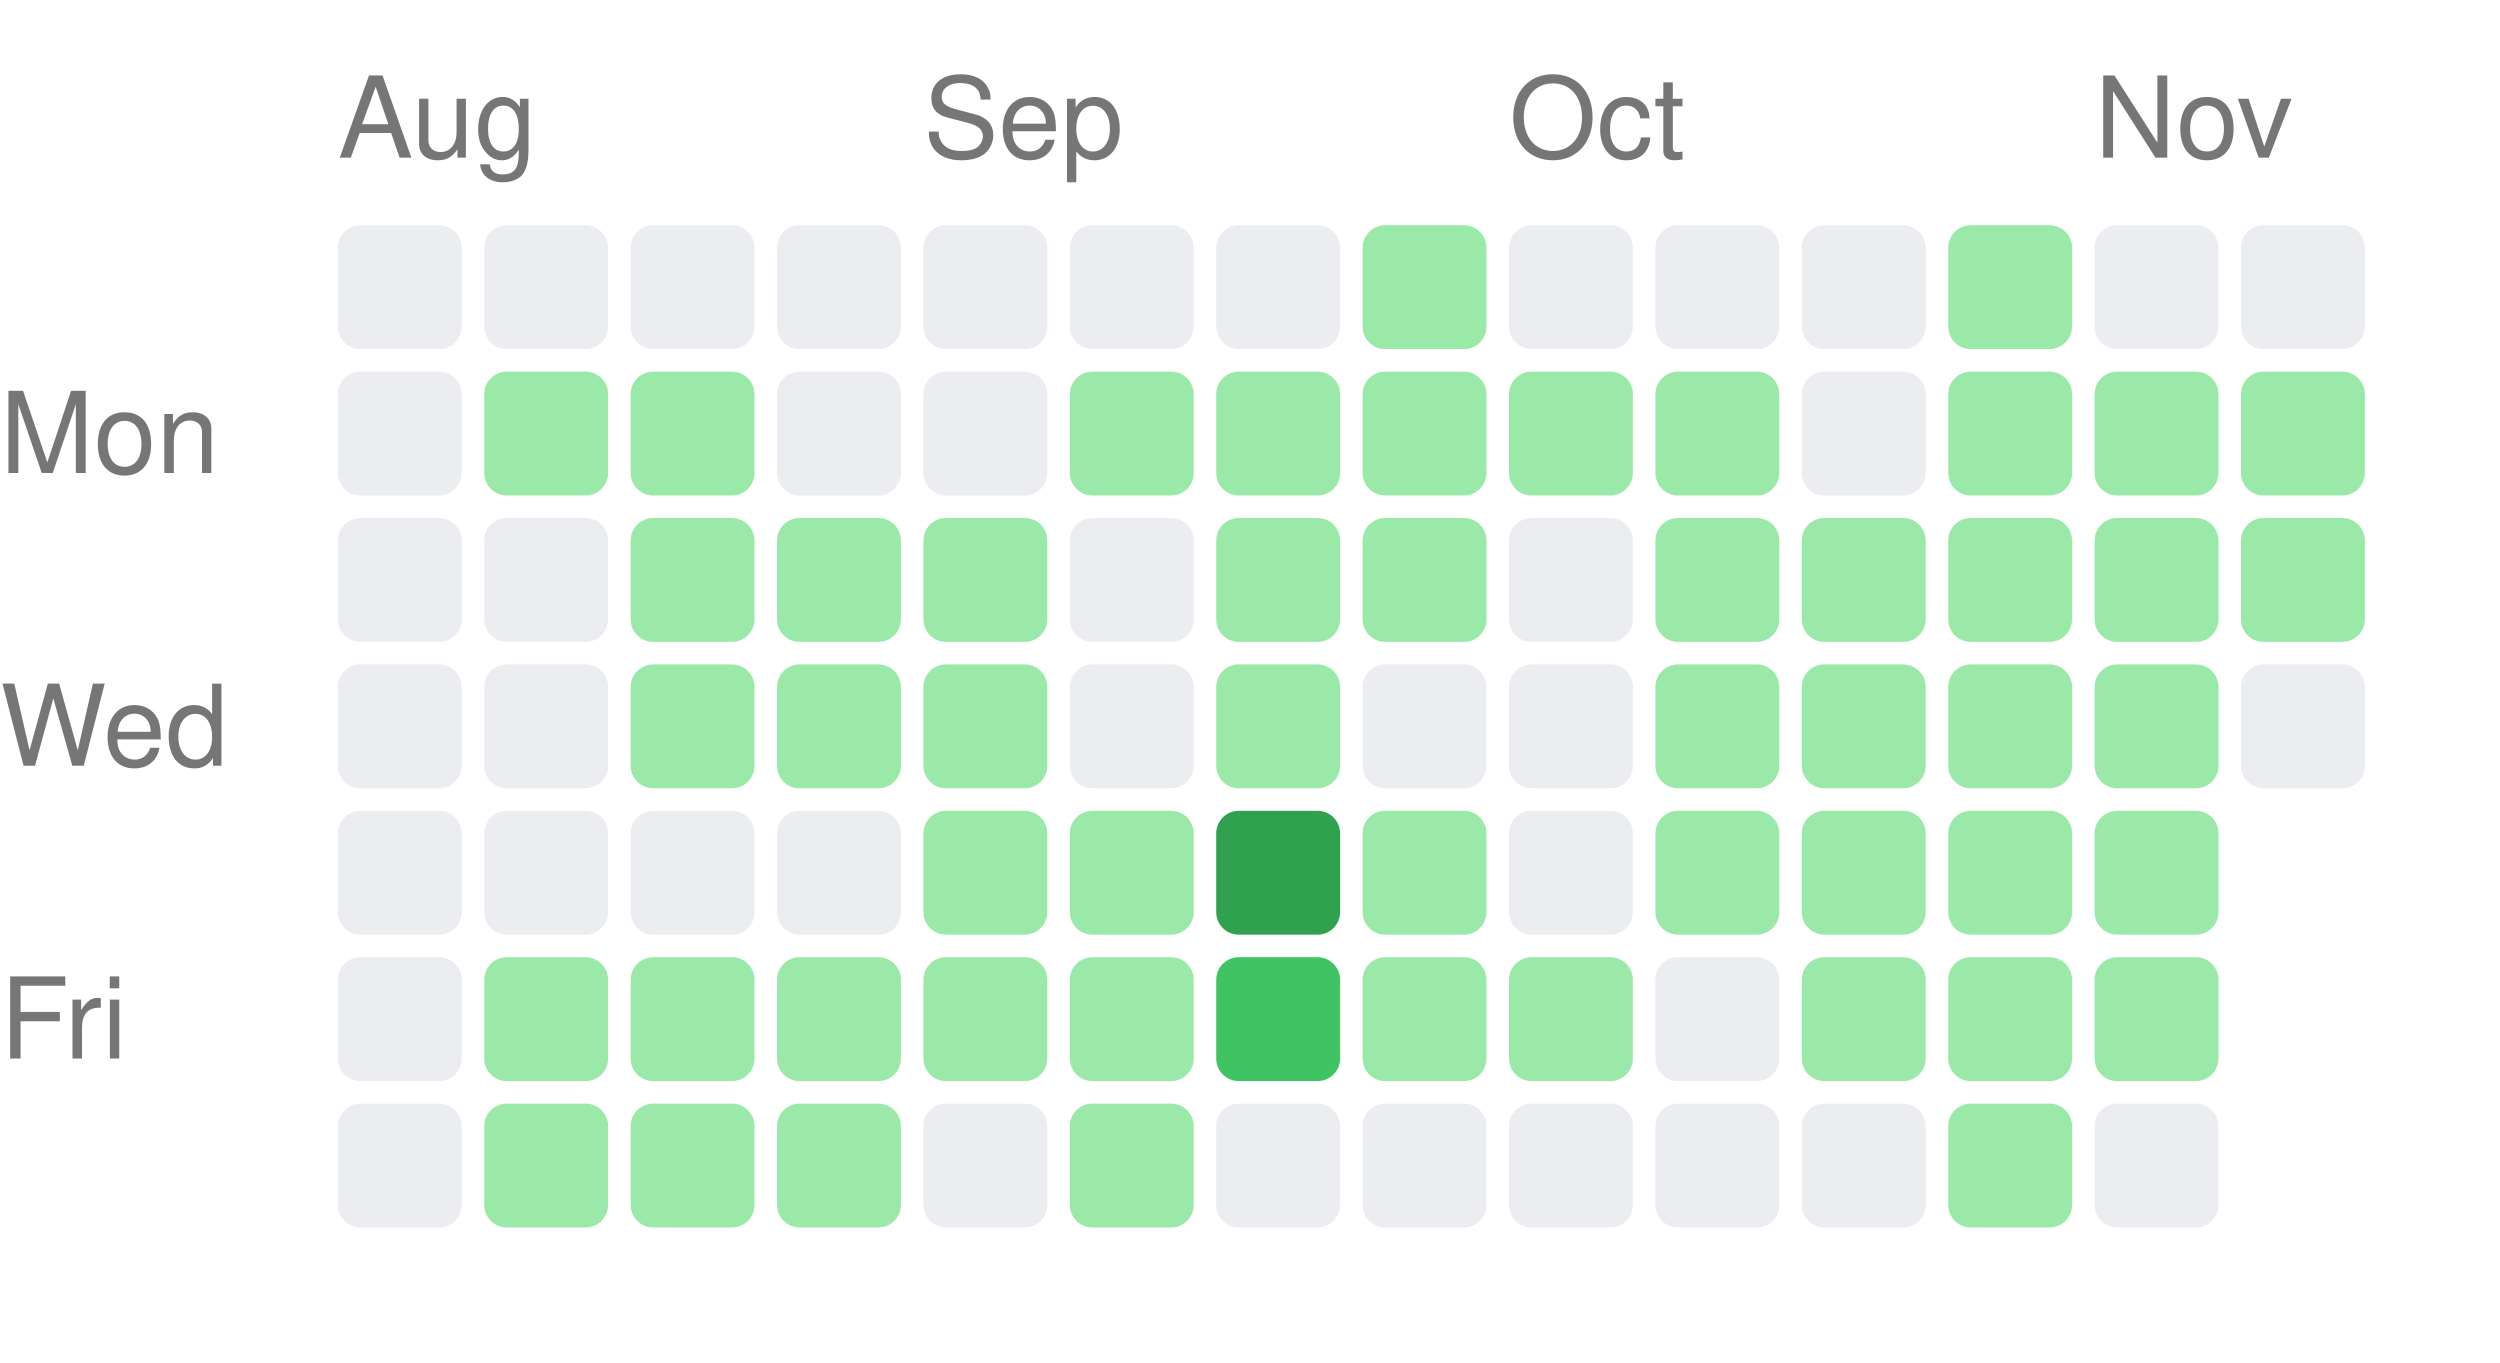
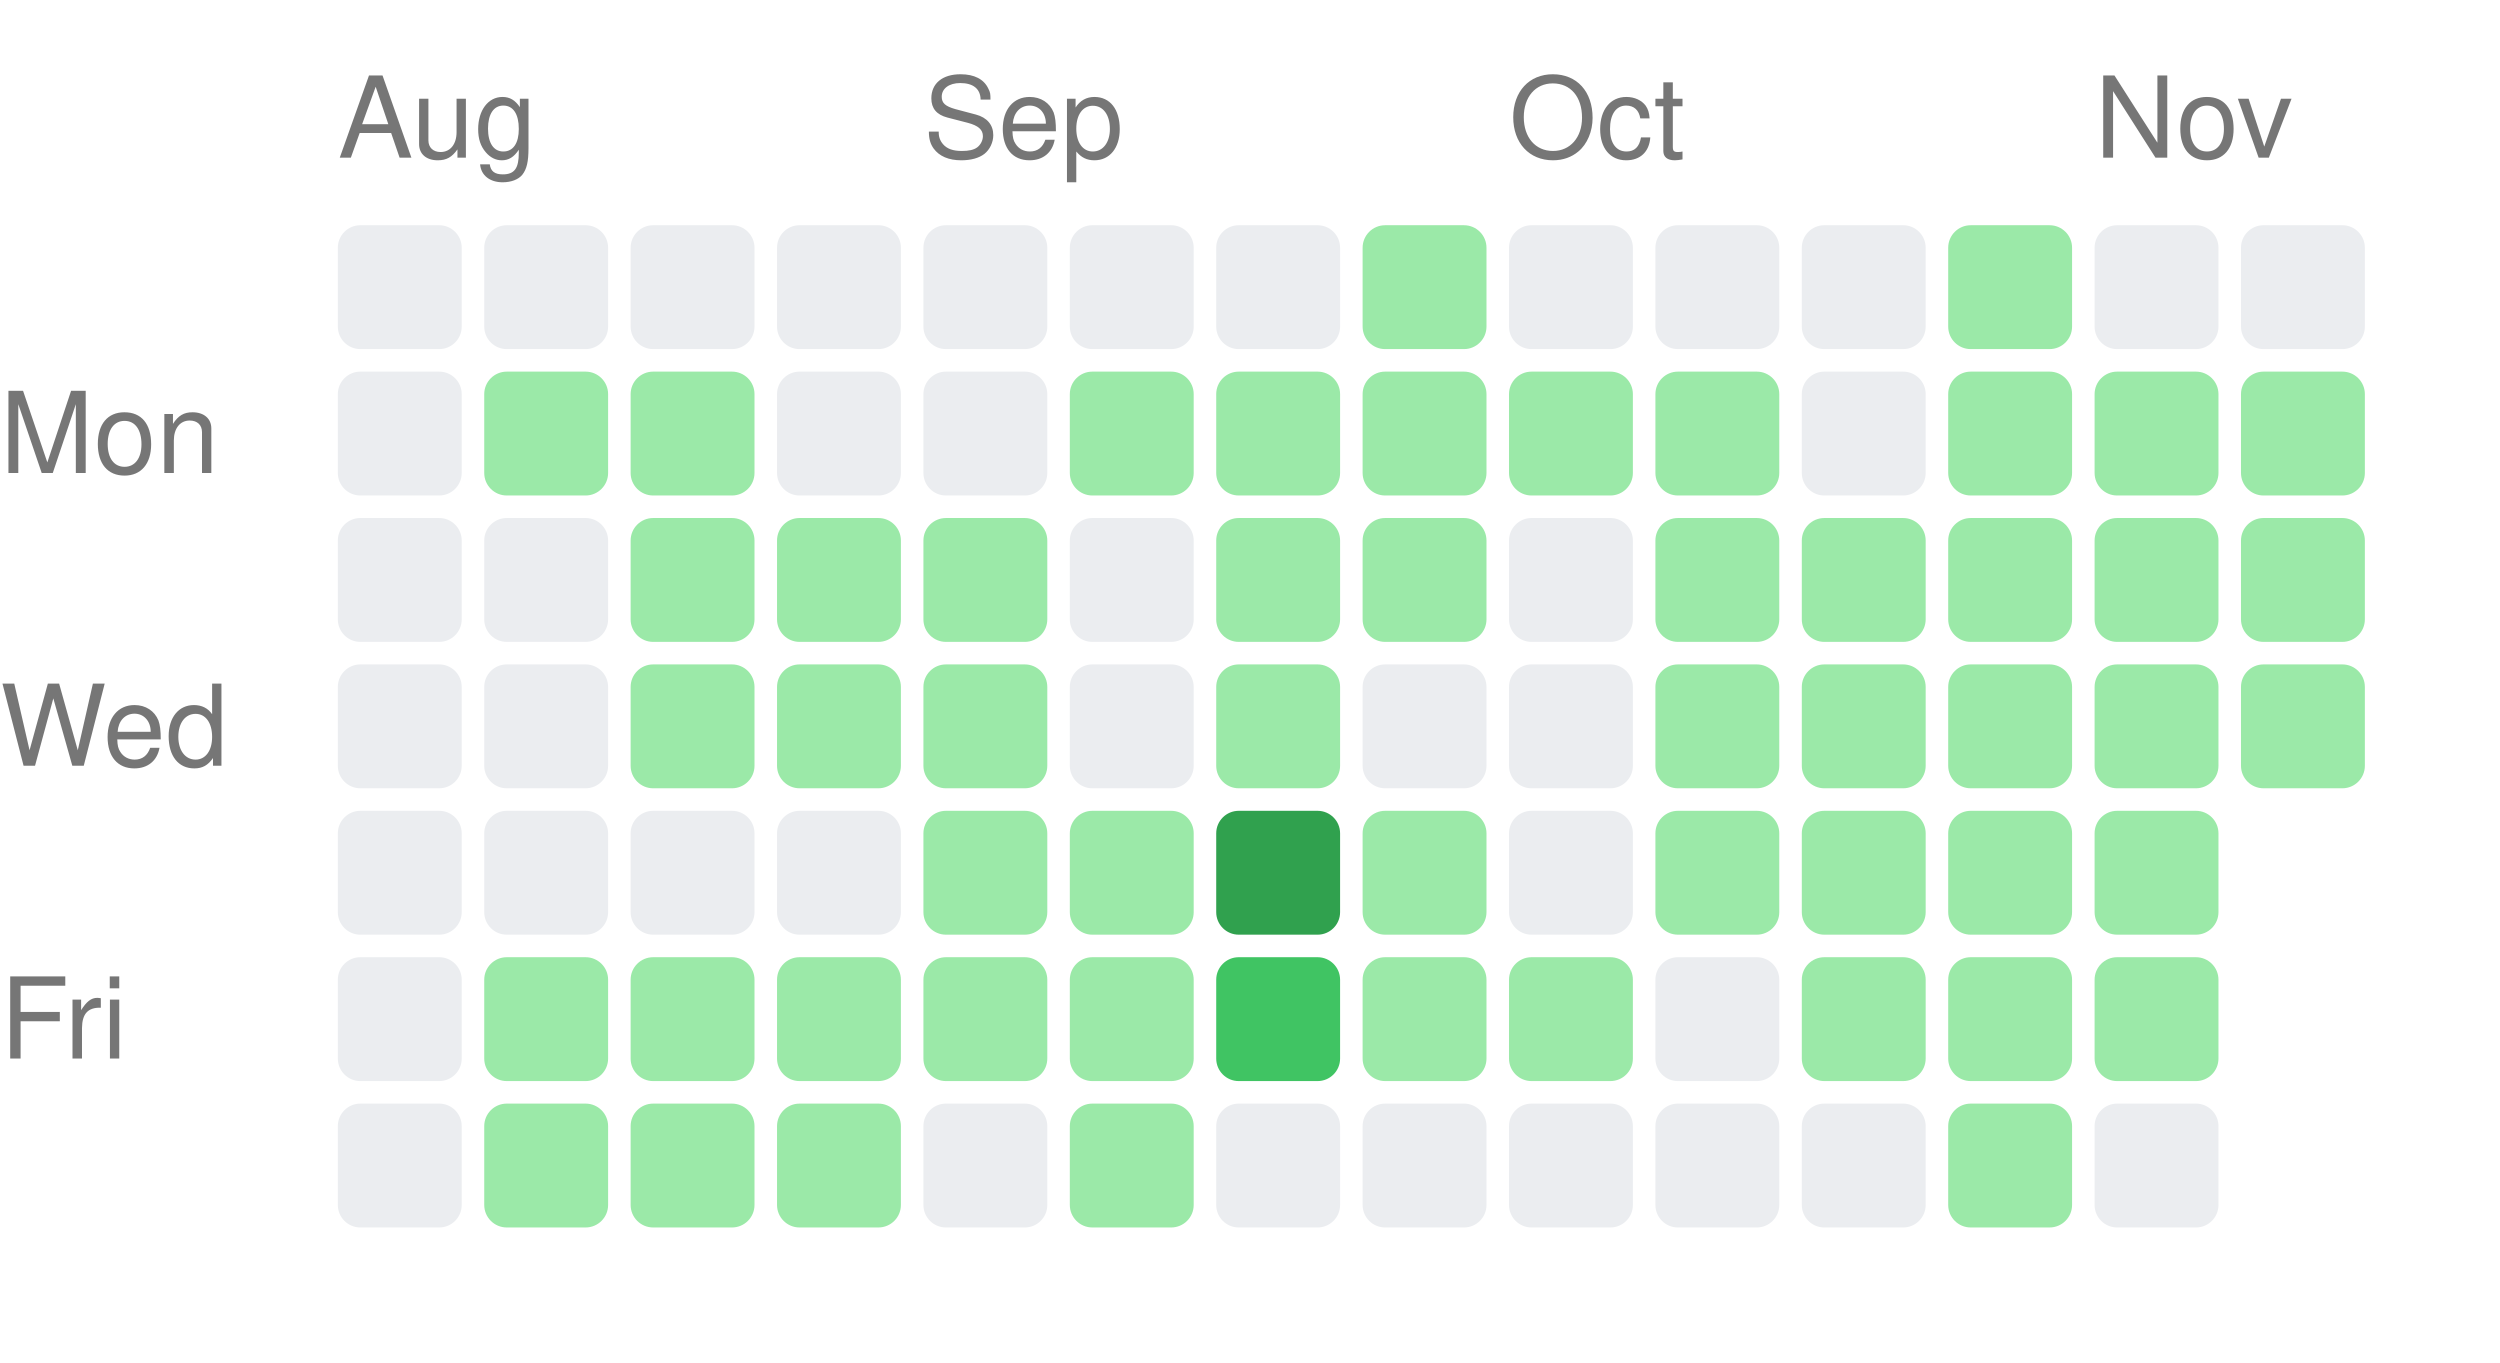
<svg xmlns="http://www.w3.org/2000/svg" width="222" height="121" viewBox="0 0 222 121">
  <style>text { fill: #767676; font-size: 10px; font-family: -apple-system, BlinkMacSystemFont, "Segoe UI", Helvetica, Arial, sans-serif; }</style>
  <text x="30" y="14">Aug</text>
  <text x="82" y="14">Sep</text>
  <text x="134" y="14">Oct</text>
  <text x="186" y="14">Nov</text>
  <text x="0" y="42" text-anchor="start">Mon</text>
  <text x="0" y="68" text-anchor="start">Wed</text>
  <text x="0" y="94" text-anchor="start">Fri</text>
  <rect x="30" y="20" width="11" height="11" rx="2" ry="2" fill="#ebedf0" />
  <rect x="30" y="33" width="11" height="11" rx="2" ry="2" fill="#ebedf0" />
  <rect x="30" y="46" width="11" height="11" rx="2" ry="2" fill="#ebedf0" />
  <rect x="30" y="59" width="11" height="11" rx="2" ry="2" fill="#ebedf0" />
  <rect x="30" y="72" width="11" height="11" rx="2" ry="2" fill="#ebedf0" />
  <rect x="30" y="85" width="11" height="11" rx="2" ry="2" fill="#ebedf0" />
  <rect x="30" y="98" width="11" height="11" rx="2" ry="2" fill="#ebedf0" />
  <rect x="43" y="20" width="11" height="11" rx="2" ry="2" fill="#ebedf0" />
  <rect x="43" y="33" width="11" height="11" rx="2" ry="2" fill="#9be9a8" />
  <rect x="43" y="46" width="11" height="11" rx="2" ry="2" fill="#ebedf0" />
  <rect x="43" y="59" width="11" height="11" rx="2" ry="2" fill="#ebedf0" />
  <rect x="43" y="72" width="11" height="11" rx="2" ry="2" fill="#ebedf0" />
  <rect x="43" y="85" width="11" height="11" rx="2" ry="2" fill="#9be9a8" />
  <rect x="43" y="98" width="11" height="11" rx="2" ry="2" fill="#9be9a8" />
  <rect x="56" y="20" width="11" height="11" rx="2" ry="2" fill="#ebedf0" />
  <rect x="56" y="33" width="11" height="11" rx="2" ry="2" fill="#9be9a8" />
  <rect x="56" y="46" width="11" height="11" rx="2" ry="2" fill="#9be9a8" />
  <rect x="56" y="59" width="11" height="11" rx="2" ry="2" fill="#9be9a8" />
  <rect x="56" y="72" width="11" height="11" rx="2" ry="2" fill="#ebedf0" />
  <rect x="56" y="85" width="11" height="11" rx="2" ry="2" fill="#9be9a8" />
  <rect x="56" y="98" width="11" height="11" rx="2" ry="2" fill="#9be9a8" />
  <rect x="69" y="20" width="11" height="11" rx="2" ry="2" fill="#ebedf0" />
  <rect x="69" y="33" width="11" height="11" rx="2" ry="2" fill="#ebedf0" />
  <rect x="69" y="46" width="11" height="11" rx="2" ry="2" fill="#9be9a8" />
  <rect x="69" y="59" width="11" height="11" rx="2" ry="2" fill="#9be9a8" />
  <rect x="69" y="72" width="11" height="11" rx="2" ry="2" fill="#ebedf0" />
  <rect x="69" y="85" width="11" height="11" rx="2" ry="2" fill="#9be9a8" />
  <rect x="69" y="98" width="11" height="11" rx="2" ry="2" fill="#9be9a8" />
  <rect x="82" y="20" width="11" height="11" rx="2" ry="2" fill="#ebedf0" />
  <rect x="82" y="33" width="11" height="11" rx="2" ry="2" fill="#ebedf0" />
  <rect x="82" y="46" width="11" height="11" rx="2" ry="2" fill="#9be9a8" />
  <rect x="82" y="59" width="11" height="11" rx="2" ry="2" fill="#9be9a8" />
  <rect x="82" y="72" width="11" height="11" rx="2" ry="2" fill="#9be9a8" />
  <rect x="82" y="85" width="11" height="11" rx="2" ry="2" fill="#9be9a8" />
  <rect x="82" y="98" width="11" height="11" rx="2" ry="2" fill="#ebedf0" />
  <rect x="95" y="20" width="11" height="11" rx="2" ry="2" fill="#ebedf0" />
  <rect x="95" y="33" width="11" height="11" rx="2" ry="2" fill="#9be9a8" />
  <rect x="95" y="46" width="11" height="11" rx="2" ry="2" fill="#ebedf0" />
  <rect x="95" y="59" width="11" height="11" rx="2" ry="2" fill="#ebedf0" />
  <rect x="95" y="72" width="11" height="11" rx="2" ry="2" fill="#9be9a8" />
  <rect x="95" y="85" width="11" height="11" rx="2" ry="2" fill="#9be9a8" />
  <rect x="95" y="98" width="11" height="11" rx="2" ry="2" fill="#9be9a8" />
  <rect x="108" y="20" width="11" height="11" rx="2" ry="2" fill="#ebedf0" />
  <rect x="108" y="33" width="11" height="11" rx="2" ry="2" fill="#9be9a8" />
  <rect x="108" y="46" width="11" height="11" rx="2" ry="2" fill="#9be9a8" />
  <rect x="108" y="59" width="11" height="11" rx="2" ry="2" fill="#9be9a8" />
  <rect x="108" y="72" width="11" height="11" rx="2" ry="2" fill="#30a14e" />
  <rect x="108" y="85" width="11" height="11" rx="2" ry="2" fill="#40c463" />
  <rect x="108" y="98" width="11" height="11" rx="2" ry="2" fill="#ebedf0" />
  <rect x="121" y="20" width="11" height="11" rx="2" ry="2" fill="#9be9a8" />
  <rect x="121" y="33" width="11" height="11" rx="2" ry="2" fill="#9be9a8" />
  <rect x="121" y="46" width="11" height="11" rx="2" ry="2" fill="#9be9a8" />
  <rect x="121" y="59" width="11" height="11" rx="2" ry="2" fill="#ebedf0" />
  <rect x="121" y="72" width="11" height="11" rx="2" ry="2" fill="#9be9a8" />
  <rect x="121" y="85" width="11" height="11" rx="2" ry="2" fill="#9be9a8" />
  <rect x="121" y="98" width="11" height="11" rx="2" ry="2" fill="#ebedf0" />
  <rect x="134" y="20" width="11" height="11" rx="2" ry="2" fill="#ebedf0" />
  <rect x="134" y="33" width="11" height="11" rx="2" ry="2" fill="#9be9a8" />
  <rect x="134" y="46" width="11" height="11" rx="2" ry="2" fill="#ebedf0" />
  <rect x="134" y="59" width="11" height="11" rx="2" ry="2" fill="#ebedf0" />
  <rect x="134" y="72" width="11" height="11" rx="2" ry="2" fill="#ebedf0" />
  <rect x="134" y="85" width="11" height="11" rx="2" ry="2" fill="#9be9a8" />
  <rect x="134" y="98" width="11" height="11" rx="2" ry="2" fill="#ebedf0" />
  <rect x="147" y="20" width="11" height="11" rx="2" ry="2" fill="#ebedf0" />
  <rect x="147" y="33" width="11" height="11" rx="2" ry="2" fill="#9be9a8" />
  <rect x="147" y="46" width="11" height="11" rx="2" ry="2" fill="#9be9a8" />
  <rect x="147" y="59" width="11" height="11" rx="2" ry="2" fill="#9be9a8" />
  <rect x="147" y="72" width="11" height="11" rx="2" ry="2" fill="#9be9a8" />
  <rect x="147" y="85" width="11" height="11" rx="2" ry="2" fill="#ebedf0" />
  <rect x="147" y="98" width="11" height="11" rx="2" ry="2" fill="#ebedf0" />
  <rect x="160" y="20" width="11" height="11" rx="2" ry="2" fill="#ebedf0" />
  <rect x="160" y="33" width="11" height="11" rx="2" ry="2" fill="#ebedf0" />
  <rect x="160" y="46" width="11" height="11" rx="2" ry="2" fill="#9be9a8" />
  <rect x="160" y="59" width="11" height="11" rx="2" ry="2" fill="#9be9a8" />
  <rect x="160" y="72" width="11" height="11" rx="2" ry="2" fill="#9be9a8" />
  <rect x="160" y="85" width="11" height="11" rx="2" ry="2" fill="#9be9a8" />
  <rect x="160" y="98" width="11" height="11" rx="2" ry="2" fill="#ebedf0" />
  <rect x="173" y="20" width="11" height="11" rx="2" ry="2" fill="#9be9a8" />
  <rect x="173" y="33" width="11" height="11" rx="2" ry="2" fill="#9be9a8" />
  <rect x="173" y="46" width="11" height="11" rx="2" ry="2" fill="#9be9a8" />
  <rect x="173" y="59" width="11" height="11" rx="2" ry="2" fill="#9be9a8" />
  <rect x="173" y="72" width="11" height="11" rx="2" ry="2" fill="#9be9a8" />
  <rect x="173" y="85" width="11" height="11" rx="2" ry="2" fill="#9be9a8" />
  <rect x="173" y="98" width="11" height="11" rx="2" ry="2" fill="#9be9a8" />
  <rect x="186" y="20" width="11" height="11" rx="2" ry="2" fill="#ebedf0" />
  <rect x="186" y="33" width="11" height="11" rx="2" ry="2" fill="#9be9a8" />
  <rect x="186" y="46" width="11" height="11" rx="2" ry="2" fill="#9be9a8" />
  <rect x="186" y="59" width="11" height="11" rx="2" ry="2" fill="#9be9a8" />
  <rect x="186" y="72" width="11" height="11" rx="2" ry="2" fill="#9be9a8" />
  <rect x="186" y="85" width="11" height="11" rx="2" ry="2" fill="#9be9a8" />
  <rect x="186" y="98" width="11" height="11" rx="2" ry="2" fill="#ebedf0" />
  <rect x="199" y="20" width="11" height="11" rx="2" ry="2" fill="#ebedf0" />
  <rect x="199" y="33" width="11" height="11" rx="2" ry="2" fill="#9be9a8" />
  <rect x="199" y="46" width="11" height="11" rx="2" ry="2" fill="#9be9a8" />
-   <rect x="199" y="59" width="11" height="11" rx="2" ry="2" fill="#ebedf0" />
+   <rect x="199" y="59" width="11" height="11" rx="2" ry="2" fill="#9be9a8" />
</svg>
